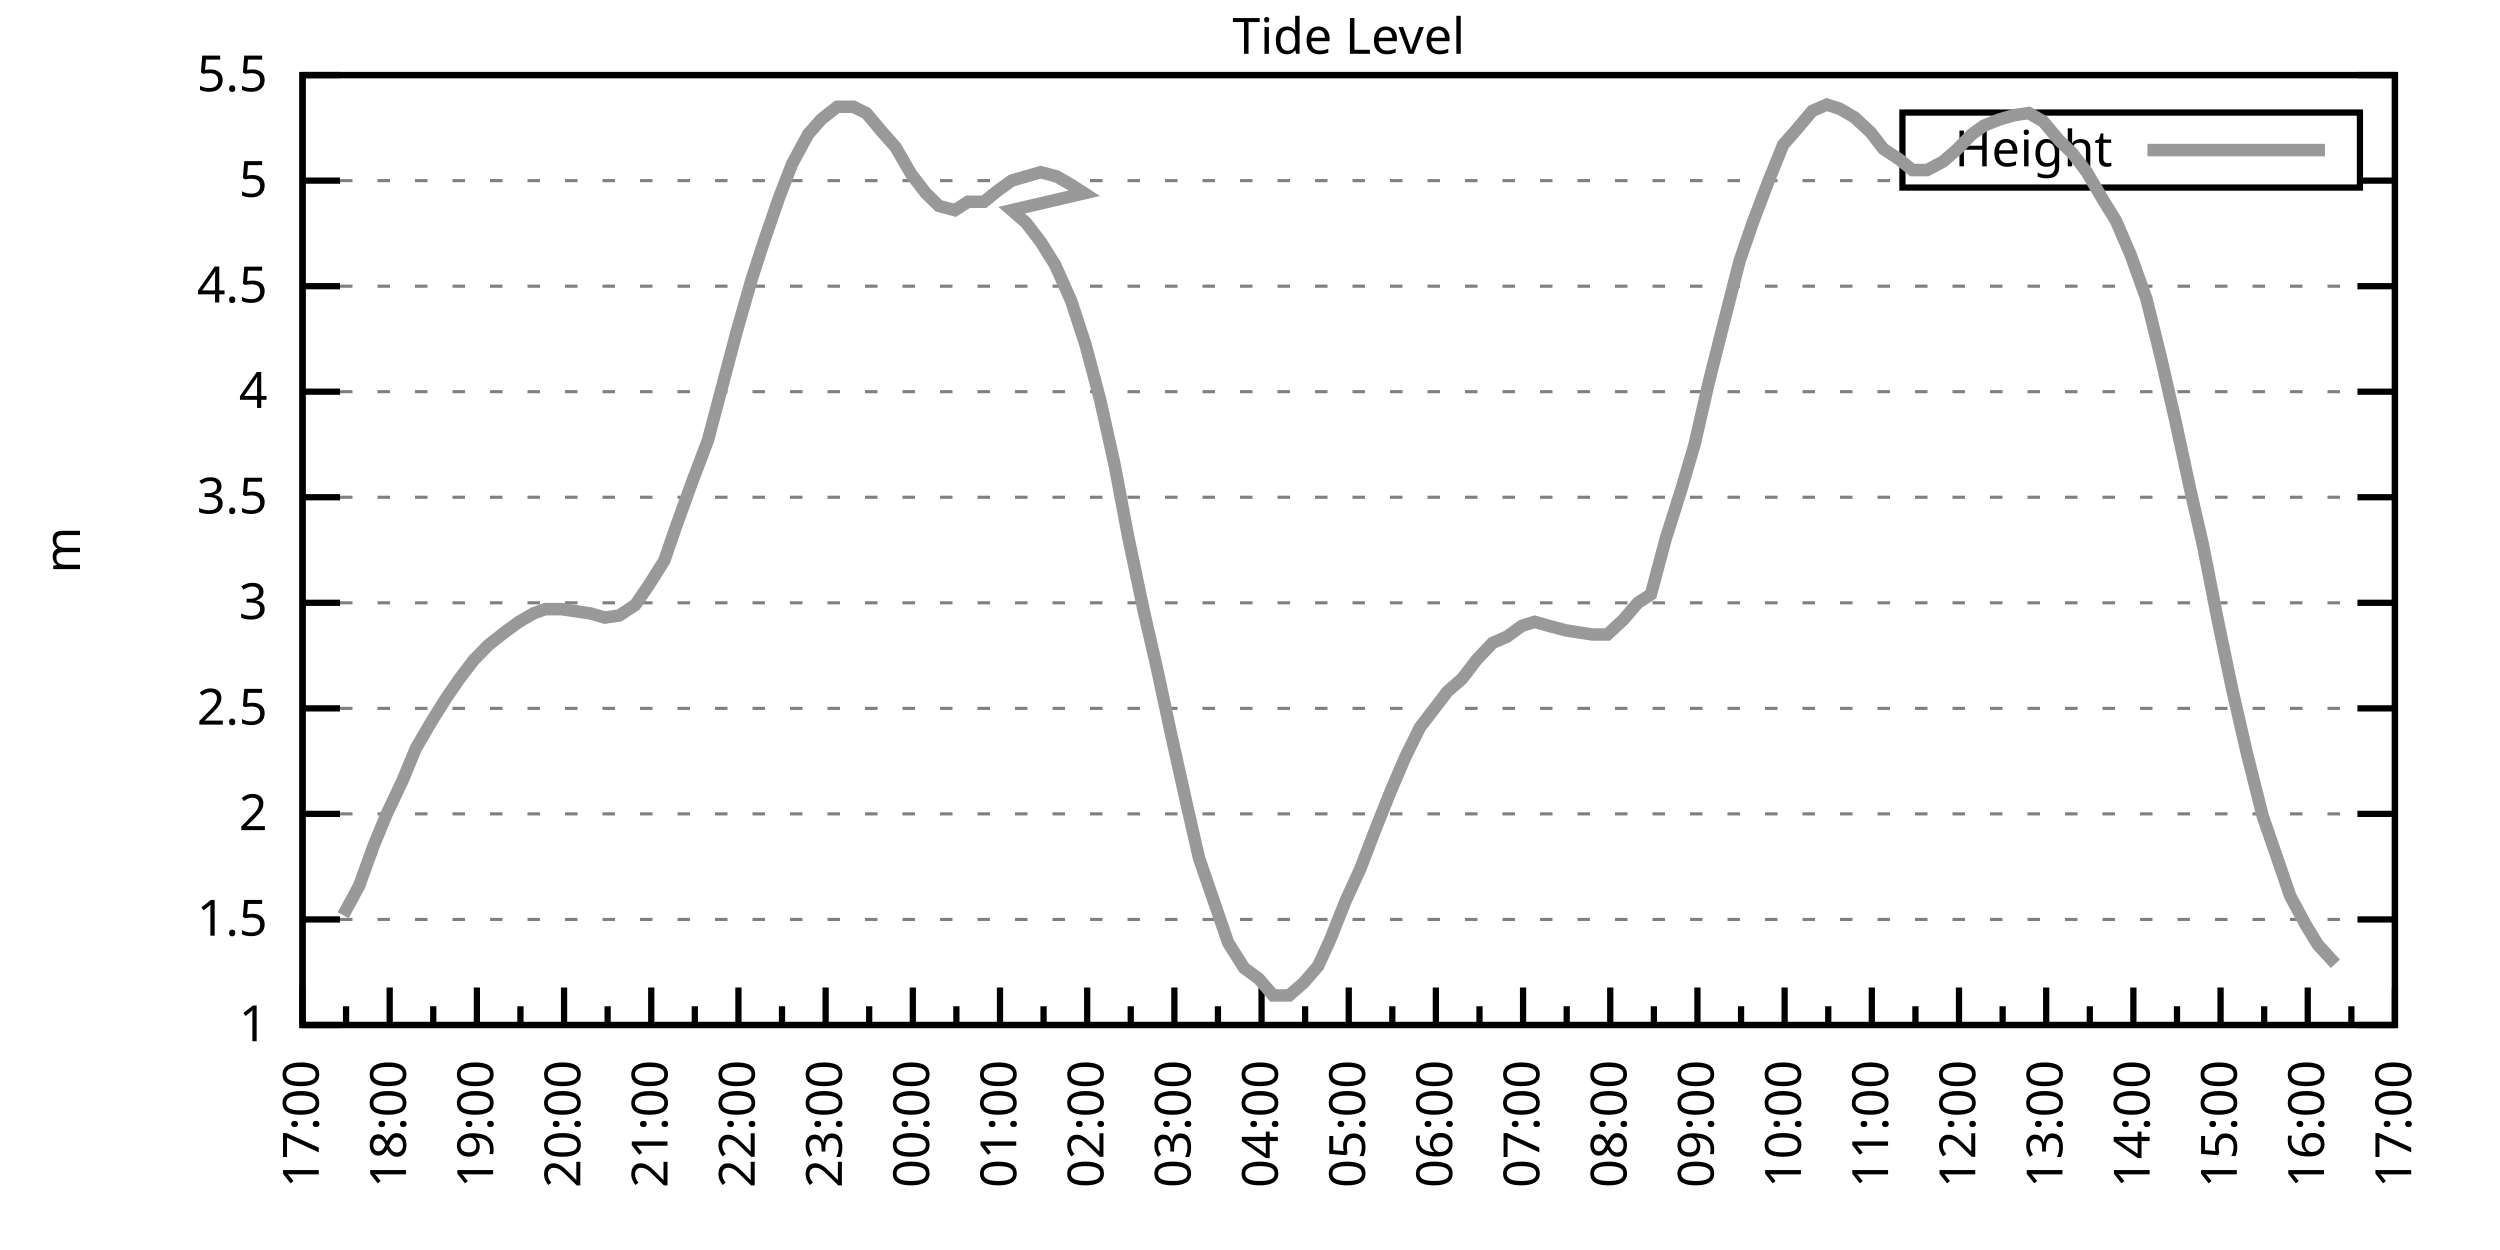
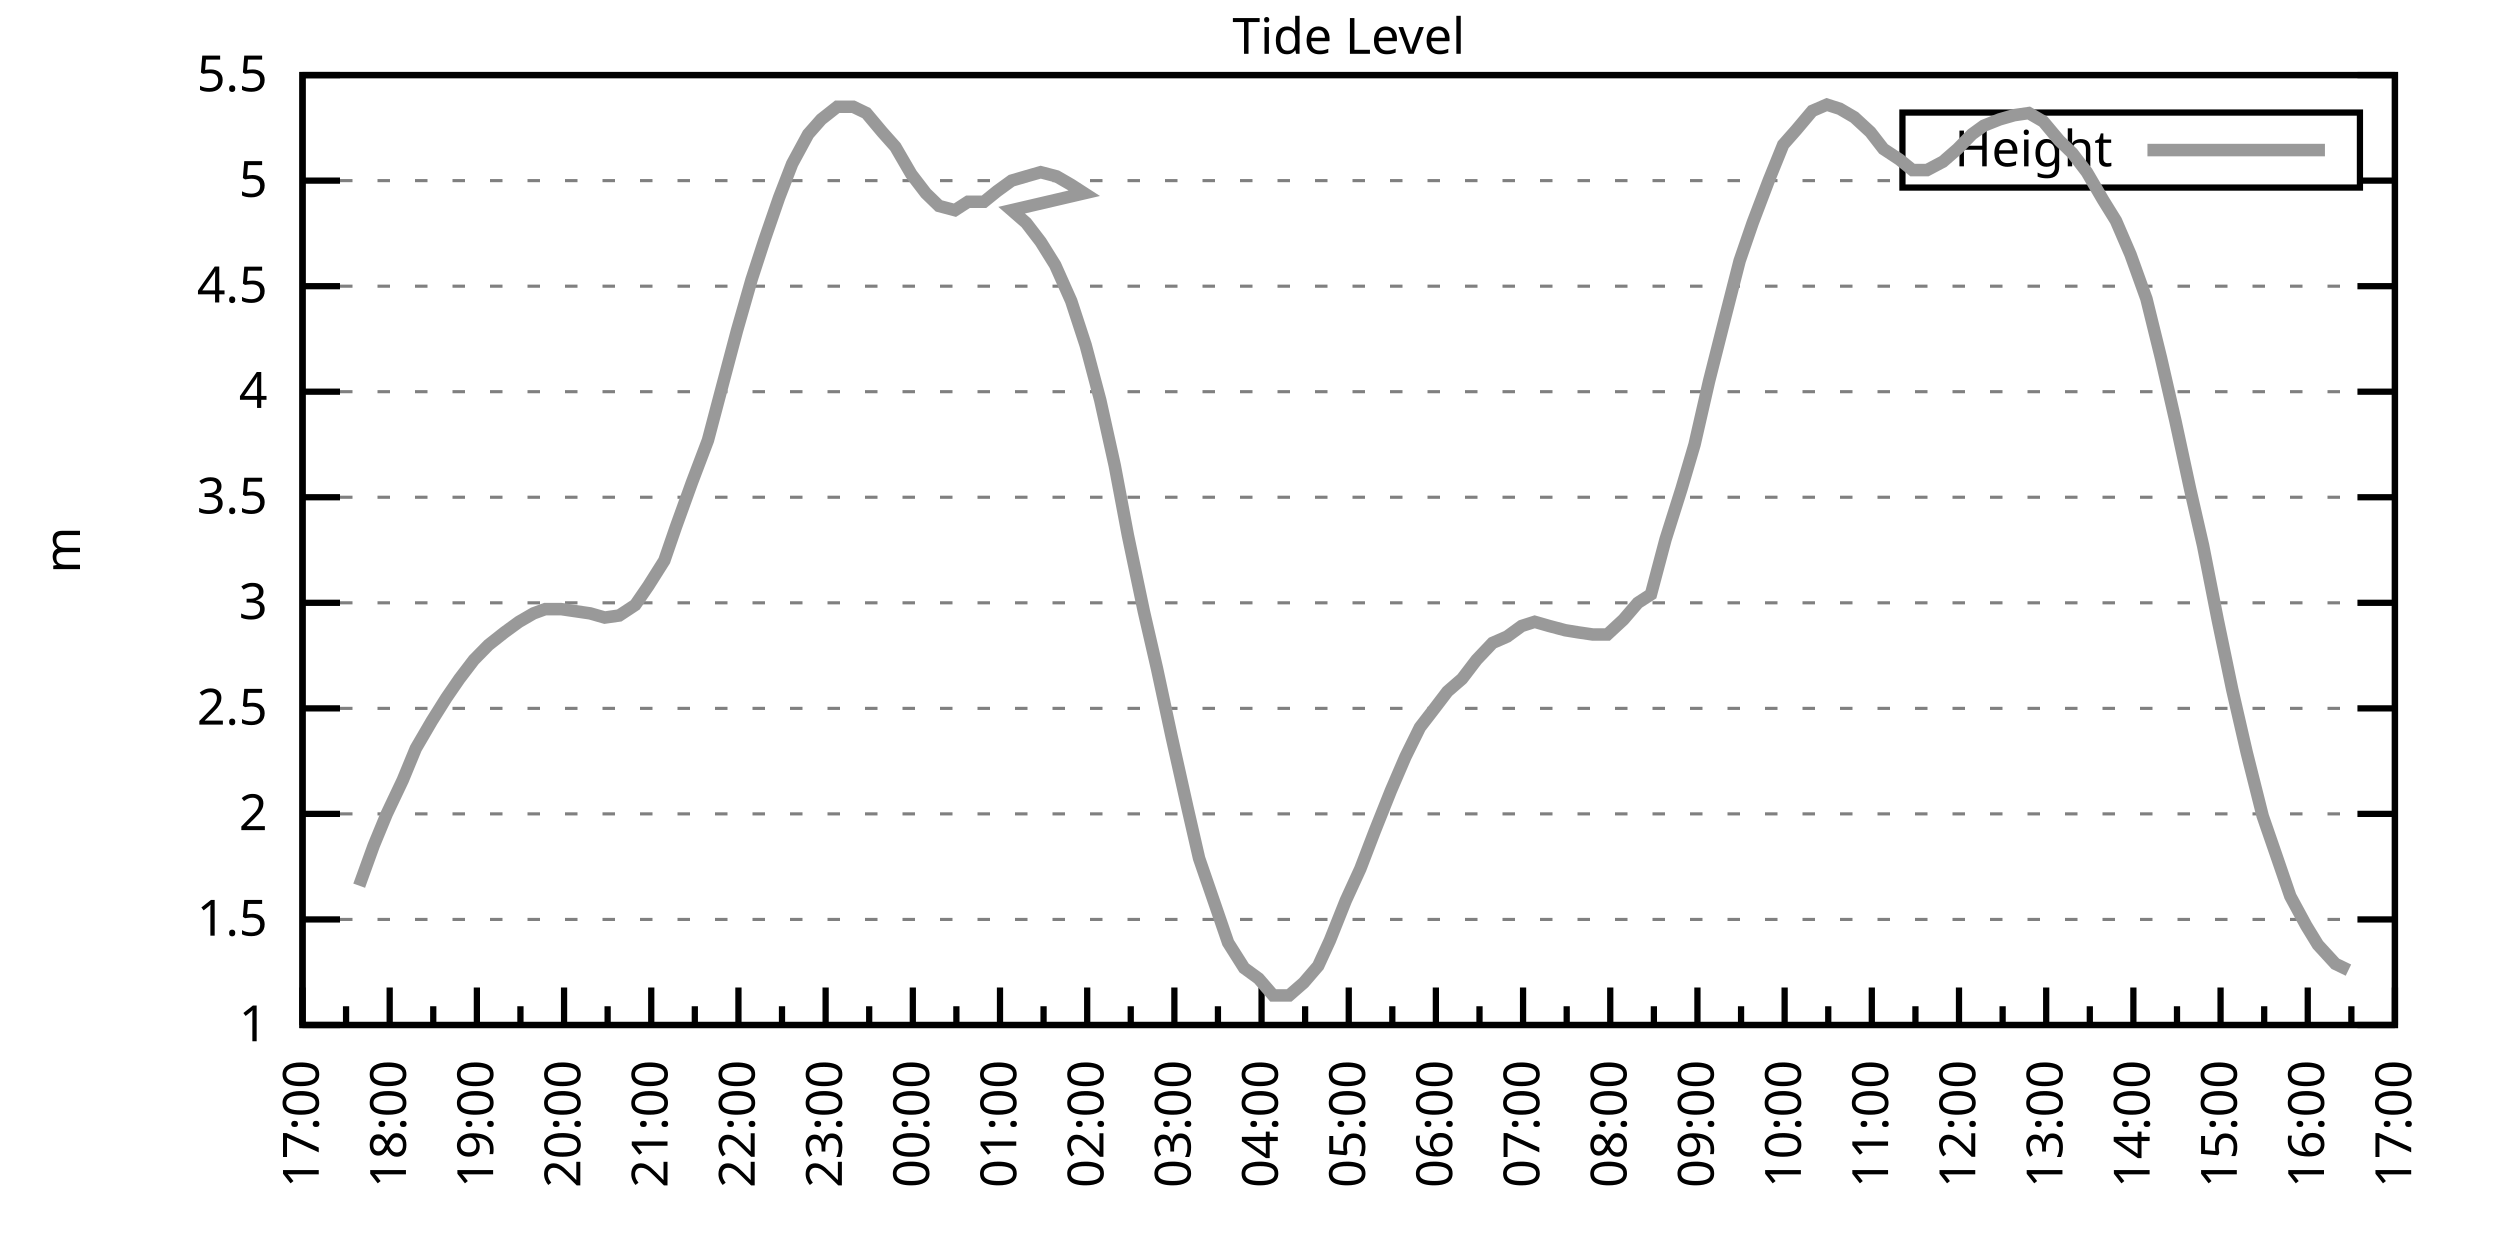
<svg xmlns="http://www.w3.org/2000/svg" xmlns:xlink="http://www.w3.org/1999/xlink" width="400" height="200" viewBox="0 0 400 200">
  <g id="gnuplot_canvas">
    <rect x="0" y="0" width="400" height="200" fill="none" />
    <defs>
      <circle id="gpDot" r="0.5" stroke-width="0.5" stroke="currentColor" />
      <path id="gpPt0" stroke-width="0.333" stroke="currentColor" d="M-1,0 h2 M0,-1 v2" />
      <path id="gpPt1" stroke-width="0.333" stroke="currentColor" d="M-1,-1 L1,1 M1,-1 L-1,1" />
      <path id="gpPt2" stroke-width="0.333" stroke="currentColor" d="M-1,0 L1,0 M0,-1 L0,1 M-1,-1 L1,1 M-1,1 L1,-1" />
      <rect id="gpPt3" stroke-width="0.333" stroke="currentColor" x="-1" y="-1" width="2" height="2" />
      <rect id="gpPt4" stroke-width="0.333" stroke="currentColor" fill="currentColor" x="-1" y="-1" width="2" height="2" />
      <circle id="gpPt5" stroke-width="0.333" stroke="currentColor" cx="0" cy="0" r="1" />
      <use xlink:href="#gpPt5" id="gpPt6" fill="currentColor" stroke="none" />
      <path id="gpPt7" stroke-width="0.333" stroke="currentColor" d="M0,-1.33 L-1.33,0.67 L1.33,0.67 z" />
      <use xlink:href="#gpPt7" id="gpPt8" fill="currentColor" stroke="none" />
      <use xlink:href="#gpPt7" id="gpPt9" stroke="currentColor" transform="rotate(180)" />
      <use xlink:href="#gpPt9" id="gpPt10" fill="currentColor" stroke="none" />
      <use xlink:href="#gpPt3" id="gpPt11" stroke="currentColor" transform="rotate(45)" />
      <use xlink:href="#gpPt11" id="gpPt12" fill="currentColor" stroke="none" />
      <path id="gpPt13" stroke-width="0.333" stroke="currentColor" d="M0,1.330 L1.265,0.411 L0.782,-1.067 L-0.782,-1.076 L-1.265,0.411 z" />
      <use xlink:href="#gpPt13" id="gpPt14" fill="currentColor" stroke="none" />
      <filter id="textbox" filterUnits="objectBoundingBox" x="0" y="0" height="1" width="1">
        <feFlood flood-color="white" flood-opacity="1" result="bgnd" />
        <feComposite in="SourceGraphic" in2="bgnd" operator="atop" />
      </filter>
      <filter id="greybox" filterUnits="objectBoundingBox" x="0" y="0" height="1" width="1">
        <feFlood flood-color="lightgrey" flood-opacity="1" result="grey" />
        <feComposite in="SourceGraphic" in2="grey" operator="atop" />
      </filter>
    </defs>
    <g fill="none" color="white" stroke="currentColor" stroke-width="1.00" stroke-linecap="butt" stroke-linejoin="miter">
</g>
    <g fill="none" color="black" stroke="currentColor" stroke-width="1.00" stroke-linecap="butt" stroke-linejoin="miter">
      <g stroke="none" shape-rendering="crispEdges">
        <polygon fill="rgb(255, 255, 255)" points="48.40,164.00 383.18,164.00 383.18,12.02 48.40,12.02 " />
      </g>
    </g>
    <g fill="none" color="black" stroke="currentColor" stroke-width="1.00" stroke-linecap="butt" stroke-linejoin="miter">
</g>
    <g fill="none" color="black" stroke="black" stroke-width="0.50" stroke-linecap="butt" stroke-linejoin="miter">
</g>
    <g fill="none" color="gray" stroke="currentColor" stroke-width="0.50" stroke-linecap="butt" stroke-linejoin="miter">
      <path stroke="gray" stroke-dasharray="2,4" class="gridline" d="M48.40,164.00 L383.19,164.00  " />
    </g>
    <g fill="none" color="gray" stroke="gray" stroke-width="1.00" stroke-linecap="butt" stroke-linejoin="miter">
</g>
    <g fill="none" color="black" stroke="currentColor" stroke-width="1.00" stroke-linecap="butt" stroke-linejoin="miter">
      <path stroke="black" d="M48.40,164.00 L54.40,164.00 M383.19,164.00 L377.19,164.00  " />
      <g transform="translate(42.80,166.60)" stroke="none" fill="black" font-family="Sans" font-size="8.00" text-anchor="end">
        <text>
          <tspan font-family="Sans"> 1</tspan>
        </text>
      </g>
    </g>
    <g fill="none" color="black" stroke="currentColor" stroke-width="1.00" stroke-linecap="butt" stroke-linejoin="miter">
</g>
    <g fill="none" color="black" stroke="black" stroke-width="0.50" stroke-linecap="butt" stroke-linejoin="miter">
</g>
    <g fill="none" color="gray" stroke="currentColor" stroke-width="0.50" stroke-linecap="butt" stroke-linejoin="miter">
      <path stroke="gray" stroke-dasharray="2,4" class="gridline" d="M48.40,147.11 L383.19,147.11  " />
    </g>
    <g fill="none" color="gray" stroke="gray" stroke-width="1.00" stroke-linecap="butt" stroke-linejoin="miter">
</g>
    <g fill="none" color="black" stroke="currentColor" stroke-width="1.00" stroke-linecap="butt" stroke-linejoin="miter">
      <path stroke="black" d="M48.40,147.11 L54.40,147.11 M383.19,147.11 L377.19,147.11  " />
      <g transform="translate(42.80,149.71)" stroke="none" fill="black" font-family="Sans" font-size="8.00" text-anchor="end">
        <text>
          <tspan font-family="Sans"> 1.5</tspan>
        </text>
      </g>
    </g>
    <g fill="none" color="black" stroke="currentColor" stroke-width="1.00" stroke-linecap="butt" stroke-linejoin="miter">
</g>
    <g fill="none" color="black" stroke="black" stroke-width="0.50" stroke-linecap="butt" stroke-linejoin="miter">
</g>
    <g fill="none" color="gray" stroke="currentColor" stroke-width="0.50" stroke-linecap="butt" stroke-linejoin="miter">
      <path stroke="gray" stroke-dasharray="2,4" class="gridline" d="M48.40,130.22 L383.19,130.22  " />
    </g>
    <g fill="none" color="gray" stroke="gray" stroke-width="1.00" stroke-linecap="butt" stroke-linejoin="miter">
</g>
    <g fill="none" color="black" stroke="currentColor" stroke-width="1.00" stroke-linecap="butt" stroke-linejoin="miter">
      <path stroke="black" d="M48.40,130.22 L54.40,130.22 M383.19,130.22 L377.19,130.22  " />
      <g transform="translate(42.80,132.82)" stroke="none" fill="black" font-family="Sans" font-size="8.00" text-anchor="end">
        <text>
          <tspan font-family="Sans"> 2</tspan>
        </text>
      </g>
    </g>
    <g fill="none" color="black" stroke="currentColor" stroke-width="1.00" stroke-linecap="butt" stroke-linejoin="miter">
</g>
    <g fill="none" color="black" stroke="black" stroke-width="0.50" stroke-linecap="butt" stroke-linejoin="miter">
</g>
    <g fill="none" color="gray" stroke="currentColor" stroke-width="0.50" stroke-linecap="butt" stroke-linejoin="miter">
      <path stroke="gray" stroke-dasharray="2,4" class="gridline" d="M48.40,113.34 L383.19,113.34  " />
    </g>
    <g fill="none" color="gray" stroke="gray" stroke-width="1.00" stroke-linecap="butt" stroke-linejoin="miter">
</g>
    <g fill="none" color="black" stroke="currentColor" stroke-width="1.00" stroke-linecap="butt" stroke-linejoin="miter">
      <path stroke="black" d="M48.40,113.34 L54.40,113.34 M383.19,113.34 L377.19,113.34  " />
      <g transform="translate(42.80,115.94)" stroke="none" fill="black" font-family="Sans" font-size="8.00" text-anchor="end">
        <text>
          <tspan font-family="Sans"> 2.5</tspan>
        </text>
      </g>
    </g>
    <g fill="none" color="black" stroke="currentColor" stroke-width="1.00" stroke-linecap="butt" stroke-linejoin="miter">
</g>
    <g fill="none" color="black" stroke="black" stroke-width="0.50" stroke-linecap="butt" stroke-linejoin="miter">
</g>
    <g fill="none" color="gray" stroke="currentColor" stroke-width="0.50" stroke-linecap="butt" stroke-linejoin="miter">
      <path stroke="gray" stroke-dasharray="2,4" class="gridline" d="M48.40,96.45 L383.19,96.45  " />
    </g>
    <g fill="none" color="gray" stroke="gray" stroke-width="1.00" stroke-linecap="butt" stroke-linejoin="miter">
</g>
    <g fill="none" color="black" stroke="currentColor" stroke-width="1.00" stroke-linecap="butt" stroke-linejoin="miter">
      <path stroke="black" d="M48.40,96.45 L54.40,96.45 M383.19,96.45 L377.19,96.45  " />
      <g transform="translate(42.80,99.05)" stroke="none" fill="black" font-family="Sans" font-size="8.00" text-anchor="end">
        <text>
          <tspan font-family="Sans"> 3</tspan>
        </text>
      </g>
    </g>
    <g fill="none" color="black" stroke="currentColor" stroke-width="1.00" stroke-linecap="butt" stroke-linejoin="miter">
</g>
    <g fill="none" color="black" stroke="black" stroke-width="0.50" stroke-linecap="butt" stroke-linejoin="miter">
</g>
    <g fill="none" color="gray" stroke="currentColor" stroke-width="0.50" stroke-linecap="butt" stroke-linejoin="miter">
      <path stroke="gray" stroke-dasharray="2,4" class="gridline" d="M48.40,79.56 L383.19,79.56  " />
    </g>
    <g fill="none" color="gray" stroke="gray" stroke-width="1.00" stroke-linecap="butt" stroke-linejoin="miter">
</g>
    <g fill="none" color="black" stroke="currentColor" stroke-width="1.00" stroke-linecap="butt" stroke-linejoin="miter">
      <path stroke="black" d="M48.40,79.56 L54.40,79.56 M383.19,79.56 L377.19,79.56  " />
      <g transform="translate(42.80,82.16)" stroke="none" fill="black" font-family="Sans" font-size="8.00" text-anchor="end">
        <text>
          <tspan font-family="Sans"> 3.5</tspan>
        </text>
      </g>
    </g>
    <g fill="none" color="black" stroke="currentColor" stroke-width="1.00" stroke-linecap="butt" stroke-linejoin="miter">
</g>
    <g fill="none" color="black" stroke="black" stroke-width="0.50" stroke-linecap="butt" stroke-linejoin="miter">
</g>
    <g fill="none" color="gray" stroke="currentColor" stroke-width="0.50" stroke-linecap="butt" stroke-linejoin="miter">
      <path stroke="gray" stroke-dasharray="2,4" class="gridline" d="M48.40,62.67 L383.19,62.67  " />
    </g>
    <g fill="none" color="gray" stroke="gray" stroke-width="1.00" stroke-linecap="butt" stroke-linejoin="miter">
</g>
    <g fill="none" color="black" stroke="currentColor" stroke-width="1.00" stroke-linecap="butt" stroke-linejoin="miter">
      <path stroke="black" d="M48.40,62.67 L54.40,62.67 M383.19,62.67 L377.19,62.67  " />
      <g transform="translate(42.80,65.27)" stroke="none" fill="black" font-family="Sans" font-size="8.00" text-anchor="end">
        <text>
          <tspan font-family="Sans"> 4</tspan>
        </text>
      </g>
    </g>
    <g fill="none" color="black" stroke="currentColor" stroke-width="1.00" stroke-linecap="butt" stroke-linejoin="miter">
</g>
    <g fill="none" color="black" stroke="black" stroke-width="0.50" stroke-linecap="butt" stroke-linejoin="miter">
</g>
    <g fill="none" color="gray" stroke="currentColor" stroke-width="0.50" stroke-linecap="butt" stroke-linejoin="miter">
      <path stroke="gray" stroke-dasharray="2,4" class="gridline" d="M48.40,45.79 L383.19,45.79  " />
    </g>
    <g fill="none" color="gray" stroke="gray" stroke-width="1.00" stroke-linecap="butt" stroke-linejoin="miter">
</g>
    <g fill="none" color="black" stroke="currentColor" stroke-width="1.00" stroke-linecap="butt" stroke-linejoin="miter">
      <path stroke="black" d="M48.40,45.79 L54.40,45.79 M383.19,45.79 L377.19,45.79  " />
      <g transform="translate(42.80,48.39)" stroke="none" fill="black" font-family="Sans" font-size="8.00" text-anchor="end">
        <text>
          <tspan font-family="Sans"> 4.5</tspan>
        </text>
      </g>
    </g>
    <g fill="none" color="black" stroke="currentColor" stroke-width="1.00" stroke-linecap="butt" stroke-linejoin="miter">
</g>
    <g fill="none" color="black" stroke="black" stroke-width="0.50" stroke-linecap="butt" stroke-linejoin="miter">
</g>
    <g fill="none" color="gray" stroke="currentColor" stroke-width="0.50" stroke-linecap="butt" stroke-linejoin="miter">
      <path stroke="gray" stroke-dasharray="2,4" class="gridline" d="M48.40,28.90 L304.39,28.90 M377.59,28.90 L383.19,28.90  " />
    </g>
    <g fill="none" color="gray" stroke="gray" stroke-width="1.00" stroke-linecap="butt" stroke-linejoin="miter">
</g>
    <g fill="none" color="black" stroke="currentColor" stroke-width="1.00" stroke-linecap="butt" stroke-linejoin="miter">
      <path stroke="black" d="M48.40,28.90 L54.40,28.90 M383.19,28.90 L377.19,28.90  " />
      <g transform="translate(42.80,31.50)" stroke="none" fill="black" font-family="Sans" font-size="8.00" text-anchor="end">
        <text>
          <tspan font-family="Sans"> 5</tspan>
        </text>
      </g>
    </g>
    <g fill="none" color="black" stroke="currentColor" stroke-width="1.00" stroke-linecap="butt" stroke-linejoin="miter">
</g>
    <g fill="none" color="black" stroke="black" stroke-width="0.50" stroke-linecap="butt" stroke-linejoin="miter">
</g>
    <g fill="none" color="gray" stroke="currentColor" stroke-width="0.50" stroke-linecap="butt" stroke-linejoin="miter">
      <path stroke="gray" stroke-dasharray="2,4" class="gridline" d="M48.40,12.01 L383.19,12.01  " />
    </g>
    <g fill="none" color="gray" stroke="gray" stroke-width="1.00" stroke-linecap="butt" stroke-linejoin="miter">
</g>
    <g fill="none" color="black" stroke="currentColor" stroke-width="1.00" stroke-linecap="butt" stroke-linejoin="miter">
      <path stroke="black" d="M48.40,12.01 L54.40,12.01 M383.19,12.01 L377.19,12.01  " />
      <g transform="translate(42.80,14.61)" stroke="none" fill="black" font-family="Sans" font-size="8.00" text-anchor="end">
        <text>
          <tspan font-family="Sans"> 5.5</tspan>
        </text>
      </g>
    </g>
    <g fill="none" color="black" stroke="currentColor" stroke-width="1.00" stroke-linecap="butt" stroke-linejoin="miter">
      <path stroke="black" d="M48.40,164.00 L48.40,158.00  " />
      <g transform="translate(51.00,169.60) rotate(270)" stroke="none" fill="black" font-family="Sans" font-size="8.00" text-anchor="end">
        <text>
          <tspan font-family="Sans">17:00</tspan>
        </text>
      </g>
    </g>
    <g fill="none" color="black" stroke="currentColor" stroke-width="1.00" stroke-linecap="butt" stroke-linejoin="miter">
      <path stroke="black" d="M55.37,164.00 L55.37,161.00 M62.35,164.00 L62.35,158.00  " />
      <g transform="translate(64.95,169.60) rotate(270)" stroke="none" fill="black" font-family="Sans" font-size="8.00" text-anchor="end">
        <text>
          <tspan font-family="Sans">18:00</tspan>
        </text>
      </g>
    </g>
    <g fill="none" color="black" stroke="currentColor" stroke-width="1.00" stroke-linecap="butt" stroke-linejoin="miter">
      <path stroke="black" d="M69.32,164.00 L69.32,161.00 M76.30,164.00 L76.30,158.00  " />
      <g transform="translate(78.90,169.60) rotate(270)" stroke="none" fill="black" font-family="Sans" font-size="8.00" text-anchor="end">
        <text>
          <tspan font-family="Sans">19:00</tspan>
        </text>
      </g>
    </g>
    <g fill="none" color="black" stroke="currentColor" stroke-width="1.00" stroke-linecap="butt" stroke-linejoin="miter">
      <path stroke="black" d="M83.27,164.00 L83.27,161.00 M90.25,164.00 L90.25,158.00  " />
      <g transform="translate(92.85,169.60) rotate(270)" stroke="none" fill="black" font-family="Sans" font-size="8.00" text-anchor="end">
        <text>
          <tspan font-family="Sans">20:00</tspan>
        </text>
      </g>
    </g>
    <g fill="none" color="black" stroke="currentColor" stroke-width="1.00" stroke-linecap="butt" stroke-linejoin="miter">
      <path stroke="black" d="M97.22,164.00 L97.22,161.00 M104.20,164.00 L104.20,158.00  " />
      <g transform="translate(106.80,169.60) rotate(270)" stroke="none" fill="black" font-family="Sans" font-size="8.00" text-anchor="end">
        <text>
          <tspan font-family="Sans">21:00</tspan>
        </text>
      </g>
    </g>
    <g fill="none" color="black" stroke="currentColor" stroke-width="1.00" stroke-linecap="butt" stroke-linejoin="miter">
      <path stroke="black" d="M111.17,164.00 L111.17,161.00 M118.15,164.00 L118.15,158.00  " />
      <g transform="translate(120.75,169.60) rotate(270)" stroke="none" fill="black" font-family="Sans" font-size="8.00" text-anchor="end">
        <text>
          <tspan font-family="Sans">22:00</tspan>
        </text>
      </g>
    </g>
    <g fill="none" color="black" stroke="currentColor" stroke-width="1.00" stroke-linecap="butt" stroke-linejoin="miter">
      <path stroke="black" d="M125.12,164.00 L125.12,161.00 M132.10,164.00 L132.10,158.00  " />
      <g transform="translate(134.70,169.60) rotate(270)" stroke="none" fill="black" font-family="Sans" font-size="8.00" text-anchor="end">
        <text>
          <tspan font-family="Sans">23:00</tspan>
        </text>
      </g>
    </g>
    <g fill="none" color="black" stroke="currentColor" stroke-width="1.00" stroke-linecap="butt" stroke-linejoin="miter">
      <path stroke="black" d="M139.07,164.00 L139.07,161.00 M146.05,164.00 L146.05,158.00  " />
      <g transform="translate(148.65,169.60) rotate(270)" stroke="none" fill="black" font-family="Sans" font-size="8.00" text-anchor="end">
        <text>
          <tspan font-family="Sans">00:00</tspan>
        </text>
      </g>
    </g>
    <g fill="none" color="black" stroke="currentColor" stroke-width="1.00" stroke-linecap="butt" stroke-linejoin="miter">
      <path stroke="black" d="M153.02,164.00 L153.02,161.00 M160.00,164.00 L160.00,158.00  " />
      <g transform="translate(162.60,169.60) rotate(270)" stroke="none" fill="black" font-family="Sans" font-size="8.00" text-anchor="end">
        <text>
          <tspan font-family="Sans">01:00</tspan>
        </text>
      </g>
    </g>
    <g fill="none" color="black" stroke="currentColor" stroke-width="1.00" stroke-linecap="butt" stroke-linejoin="miter">
      <path stroke="black" d="M166.97,164.00 L166.97,161.00 M173.95,164.00 L173.95,158.00  " />
      <g transform="translate(176.55,169.60) rotate(270)" stroke="none" fill="black" font-family="Sans" font-size="8.00" text-anchor="end">
        <text>
          <tspan font-family="Sans">02:00</tspan>
        </text>
      </g>
    </g>
    <g fill="none" color="black" stroke="currentColor" stroke-width="1.00" stroke-linecap="butt" stroke-linejoin="miter">
      <path stroke="black" d="M180.92,164.00 L180.92,161.00 M187.90,164.00 L187.90,158.00  " />
      <g transform="translate(190.50,169.60) rotate(270)" stroke="none" fill="black" font-family="Sans" font-size="8.00" text-anchor="end">
        <text>
          <tspan font-family="Sans">03:00</tspan>
        </text>
      </g>
    </g>
    <g fill="none" color="black" stroke="currentColor" stroke-width="1.00" stroke-linecap="butt" stroke-linejoin="miter">
      <path stroke="black" d="M194.87,164.00 L194.87,161.00 M201.85,164.00 L201.85,158.00  " />
      <g transform="translate(204.45,169.60) rotate(270)" stroke="none" fill="black" font-family="Sans" font-size="8.00" text-anchor="end">
        <text>
          <tspan font-family="Sans">04:00</tspan>
        </text>
      </g>
    </g>
    <g fill="none" color="black" stroke="currentColor" stroke-width="1.00" stroke-linecap="butt" stroke-linejoin="miter">
      <path stroke="black" d="M208.82,164.00 L208.82,161.00 M215.80,164.00 L215.80,158.00  " />
      <g transform="translate(218.40,169.60) rotate(270)" stroke="none" fill="black" font-family="Sans" font-size="8.00" text-anchor="end">
        <text>
          <tspan font-family="Sans">05:00</tspan>
        </text>
      </g>
    </g>
    <g fill="none" color="black" stroke="currentColor" stroke-width="1.00" stroke-linecap="butt" stroke-linejoin="miter">
      <path stroke="black" d="M222.77,164.00 L222.77,161.00 M229.74,164.00 L229.74,158.00  " />
      <g transform="translate(232.34,169.60) rotate(270)" stroke="none" fill="black" font-family="Sans" font-size="8.00" text-anchor="end">
        <text>
          <tspan font-family="Sans">06:00</tspan>
        </text>
      </g>
    </g>
    <g fill="none" color="black" stroke="currentColor" stroke-width="1.00" stroke-linecap="butt" stroke-linejoin="miter">
      <path stroke="black" d="M236.72,164.00 L236.72,161.00 M243.69,164.00 L243.69,158.00  " />
      <g transform="translate(246.29,169.60) rotate(270)" stroke="none" fill="black" font-family="Sans" font-size="8.00" text-anchor="end">
        <text>
          <tspan font-family="Sans">07:00</tspan>
        </text>
      </g>
    </g>
    <g fill="none" color="black" stroke="currentColor" stroke-width="1.00" stroke-linecap="butt" stroke-linejoin="miter">
      <path stroke="black" d="M250.67,164.00 L250.67,161.00 M257.64,164.00 L257.64,158.00  " />
      <g transform="translate(260.24,169.60) rotate(270)" stroke="none" fill="black" font-family="Sans" font-size="8.00" text-anchor="end">
        <text>
          <tspan font-family="Sans">08:00</tspan>
        </text>
      </g>
    </g>
    <g fill="none" color="black" stroke="currentColor" stroke-width="1.00" stroke-linecap="butt" stroke-linejoin="miter">
      <path stroke="black" d="M264.62,164.00 L264.62,161.00 M271.59,164.00 L271.59,158.00  " />
      <g transform="translate(274.19,169.60) rotate(270)" stroke="none" fill="black" font-family="Sans" font-size="8.00" text-anchor="end">
        <text>
          <tspan font-family="Sans">09:00</tspan>
        </text>
      </g>
    </g>
    <g fill="none" color="black" stroke="currentColor" stroke-width="1.00" stroke-linecap="butt" stroke-linejoin="miter">
      <path stroke="black" d="M278.57,164.00 L278.57,161.00 M285.54,164.00 L285.54,158.00  " />
      <g transform="translate(288.14,169.60) rotate(270)" stroke="none" fill="black" font-family="Sans" font-size="8.00" text-anchor="end">
        <text>
          <tspan font-family="Sans">10:00</tspan>
        </text>
      </g>
    </g>
    <g fill="none" color="black" stroke="currentColor" stroke-width="1.00" stroke-linecap="butt" stroke-linejoin="miter">
      <path stroke="black" d="M292.52,164.00 L292.52,161.00 M299.49,164.00 L299.49,158.00  " />
      <g transform="translate(302.09,169.60) rotate(270)" stroke="none" fill="black" font-family="Sans" font-size="8.00" text-anchor="end">
        <text>
          <tspan font-family="Sans">11:00</tspan>
        </text>
      </g>
    </g>
    <g fill="none" color="black" stroke="currentColor" stroke-width="1.00" stroke-linecap="butt" stroke-linejoin="miter">
      <path stroke="black" d="M306.47,164.00 L306.47,161.00 M313.44,164.00 L313.44,158.00  " />
      <g transform="translate(316.04,169.60) rotate(270)" stroke="none" fill="black" font-family="Sans" font-size="8.00" text-anchor="end">
        <text>
          <tspan font-family="Sans">12:00</tspan>
        </text>
      </g>
    </g>
    <g fill="none" color="black" stroke="currentColor" stroke-width="1.00" stroke-linecap="butt" stroke-linejoin="miter">
      <path stroke="black" d="M320.42,164.00 L320.42,161.00 M327.39,164.00 L327.39,158.00  " />
      <g transform="translate(329.99,169.60) rotate(270)" stroke="none" fill="black" font-family="Sans" font-size="8.00" text-anchor="end">
        <text>
          <tspan font-family="Sans">13:00</tspan>
        </text>
      </g>
    </g>
    <g fill="none" color="black" stroke="currentColor" stroke-width="1.00" stroke-linecap="butt" stroke-linejoin="miter">
      <path stroke="black" d="M334.37,164.00 L334.37,161.00 M341.34,164.00 L341.34,158.00  " />
      <g transform="translate(343.94,169.60) rotate(270)" stroke="none" fill="black" font-family="Sans" font-size="8.00" text-anchor="end">
        <text>
          <tspan font-family="Sans">14:00</tspan>
        </text>
      </g>
    </g>
    <g fill="none" color="black" stroke="currentColor" stroke-width="1.00" stroke-linecap="butt" stroke-linejoin="miter">
      <path stroke="black" d="M348.32,164.00 L348.32,161.00 M355.29,164.00 L355.29,158.00  " />
      <g transform="translate(357.89,169.60) rotate(270)" stroke="none" fill="black" font-family="Sans" font-size="8.00" text-anchor="end">
        <text>
          <tspan font-family="Sans">15:00</tspan>
        </text>
      </g>
    </g>
    <g fill="none" color="black" stroke="currentColor" stroke-width="1.00" stroke-linecap="butt" stroke-linejoin="miter">
      <path stroke="black" d="M362.27,164.00 L362.27,161.00 M369.24,164.00 L369.24,158.00  " />
      <g transform="translate(371.84,169.60) rotate(270)" stroke="none" fill="black" font-family="Sans" font-size="8.00" text-anchor="end">
        <text>
          <tspan font-family="Sans">16:00</tspan>
        </text>
      </g>
    </g>
    <g fill="none" color="black" stroke="currentColor" stroke-width="1.00" stroke-linecap="butt" stroke-linejoin="miter">
      <path stroke="black" d="M376.22,164.00 L376.22,161.00 M383.19,164.00 L383.19,158.00  " />
      <g transform="translate(385.79,169.60) rotate(270)" stroke="none" fill="black" font-family="Sans" font-size="8.00" text-anchor="end">
        <text>
          <tspan font-family="Sans">17:00</tspan>
        </text>
      </g>
    </g>
    <g fill="none" color="black" stroke="currentColor" stroke-width="1.00" stroke-linecap="butt" stroke-linejoin="miter">
</g>
    <g fill="none" color="black" stroke="currentColor" stroke-width="1.00" stroke-linecap="butt" stroke-linejoin="miter">
      <path stroke="black" d="M48.40,12.01 L48.40,164.00 L383.19,164.00 L383.19,12.01 L48.40,12.01 Z  " />
    </g>
    <g fill="none" color="black" stroke="currentColor" stroke-width="1.00" stroke-linecap="butt" stroke-linejoin="miter">
      <g transform="translate(12.80,88.01) rotate(270)" stroke="none" fill="black" font-family="Sans" font-size="8.00" text-anchor="middle">
        <text>
          <tspan font-family="Sans">m</tspan>
        </text>
      </g>
    </g>
    <g fill="none" color="black" stroke="currentColor" stroke-width="1.00" stroke-linecap="butt" stroke-linejoin="miter">
</g>
    <g fill="none" color="black" stroke="currentColor" stroke-width="1.00" stroke-linecap="butt" stroke-linejoin="miter">
      <path stroke="black" d="M304.39,30.01 L304.39,18.01 L377.59,18.01 L377.59,30.01 L304.39,30.01 Z  " />
    </g>
    <g id="Tide_level_plot_1">
      <g fill="none" color="white" stroke="black" stroke-width="2.00" stroke-linecap="butt" stroke-linejoin="miter">
</g>
      <g fill="none" color="black" stroke="currentColor" stroke-width="2.00" stroke-linecap="butt" stroke-linejoin="miter">
        <g transform="translate(337.99,26.61)" stroke="none" fill="black" font-family="Sans" font-size="8.00" text-anchor="end">
          <text>
            <tspan font-family="Sans">Height</tspan>
          </text>
        </g>
      </g>
      <g fill="none" color="black" stroke="currentColor" stroke-width="2.00" stroke-linecap="butt" stroke-linejoin="miter">
-         <path stroke="rgb(153, 153, 153)" d="M343.59,24.01 L371.99,24.01 M54.91,146.44 L57.47,141.71 L59.79,135.29 L61.88,130.22 L64.44,124.82 L66.53,119.75   L69.09,115.36 L71.42,111.65 L73.51,108.61 L75.83,105.57 L78.16,103.20 L80.72,101.18 L83.04,99.49 L85.37,98.14   L87.23,97.46 L89.78,97.46 L94.43,98.14 L96.76,98.81 L99.08,98.48 L101.64,96.79 L103.73,93.75 L106.29,89.69   L108.15,84.29 L110.71,77.20 L113.27,70.44 L115.59,61.66 L117.92,52.88 L120.24,44.77 L122.33,38.35 L124.66,31.60   L126.75,26.20 L129.31,21.47 L131.40,19.10 L133.96,17.08 L136.51,17.08 L138.61,18.09 L141.16,21.13 L143.26,23.49   L145.81,27.88 L148.14,30.92 L150.23,32.95 L152.79,33.63 L154.88,32.28 L157.44,32.28 L159.53,30.59 L161.86,28.90   L164.18,28.22 L166.51,27.55 L169.06,28.22 L171.39,29.57 L173.48,30.92 L161.86,33.63 L164.18,35.65 L166.51,38.69   L168.83,42.41 L171.39,48.15 L173.71,55.24 L176.04,64.02 L178.36,74.49 L180.46,85.64 L183.01,97.80 L185.11,106.92   L187.43,117.73 L189.99,129.21 L191.85,137.32 L194.41,144.75 L196.50,150.83 L199.06,154.88 L201.38,156.57 L203.71,159.27   L206.26,159.27 L208.59,157.24 L210.91,154.54 L212.77,150.49 L215.33,144.07 L217.65,139.01 L219.98,132.93 L222.54,126.51   L224.86,121.11 L227.19,116.38 L229.28,113.67 L231.60,110.63 L233.93,108.61 L236.25,105.57 L238.81,102.87 L241.14,101.85   L243.46,100.16 L245.55,99.49 L247.88,100.16 L250.44,100.84 L252.53,101.18 L254.85,101.52 L257.18,101.52 L259.74,99.15   L262.06,96.45 L264.15,95.10 L266.48,86.32 L269.04,78.21 L271.13,71.12 L273.45,60.98 L276.01,50.85 L278.34,41.73   L280.43,35.65 L282.99,28.90 L285.31,23.16 L287.40,20.79 L289.96,17.75 L292.29,16.74 L294.38,17.41 L296.70,18.77   L299.26,21.13 L301.35,23.83 L303.91,25.52 L306.00,27.21 L308.33,27.21 L310.88,25.86 L313.21,23.83 L315.53,21.47   L317.39,20.12 L319.95,19.10 L322.28,18.43 L324.60,18.09 L326.93,19.44 L329.48,22.48 L331.58,24.51 L333.90,27.55   L336.46,31.94 L338.55,35.32 L340.88,40.72 L343.43,47.81 L345.76,57.27 L348.08,67.40 L350.41,78.21 L352.50,87.33   L354.83,99.15 L357.15,110.30 L359.48,120.43 L362.03,130.56 L364.13,136.64 L366.45,143.40 L369.01,148.13 L370.87,151.17   L373.66,154.21  " />
+         <path stroke="rgb(153, 153, 153)" d="M343.59,24.01 L371.99,24.01 M57.47,141.71 L59.79,135.29 L61.88,130.22 L64.44,124.82 L66.53,119.75 L69.09,115.36   L71.42,111.65 L73.51,108.61 L75.83,105.57 L78.16,103.20 L80.72,101.18 L83.04,99.49 L85.37,98.14 L87.23,97.46   L89.78,97.46 L94.43,98.14 L96.76,98.81 L99.08,98.48 L101.64,96.79 L103.73,93.75 L106.29,89.69 L108.15,84.29   L110.71,77.20 L113.27,70.44 L115.59,61.66 L117.92,52.88 L120.24,44.77 L122.33,38.35 L124.66,31.60 L126.75,26.20   L129.31,21.47 L131.40,19.10 L133.96,17.08 L136.51,17.08 L138.61,18.09 L141.16,21.13 L143.26,23.49 L145.81,27.88   L148.14,30.92 L150.23,32.95 L152.79,33.63 L154.88,32.28 L157.44,32.28 L159.53,30.59 L161.86,28.90 L164.18,28.22   L166.51,27.55 L169.06,28.22 L171.39,29.57 L173.48,30.92 L161.86,33.63 L164.18,35.65 L166.51,38.69 L168.83,42.41   L171.39,48.15 L173.71,55.24 L176.04,64.02 L178.36,74.49 L180.46,85.64 L183.01,97.80 L185.11,106.92 L187.43,117.73   L189.99,129.21 L191.85,137.32 L194.41,144.75 L196.50,150.83 L199.06,154.88 L201.38,156.57 L203.71,159.27 L206.26,159.27   L208.59,157.24 L210.91,154.54 L212.77,150.49 L215.33,144.07 L217.65,139.01 L219.98,132.93 L222.54,126.51 L224.86,121.11   L227.19,116.38 L229.28,113.67 L231.60,110.63 L233.93,108.61 L236.25,105.57 L238.81,102.87 L241.14,101.85 L243.46,100.16   L245.55,99.49 L247.88,100.16 L250.44,100.84 L252.53,101.18 L254.85,101.52 L257.18,101.52 L259.74,99.15 L262.06,96.45   L264.15,95.10 L266.48,86.32 L269.04,78.21 L271.13,71.12 L273.45,60.98 L276.01,50.85 L278.34,41.73 L280.43,35.65   L282.99,28.90 L285.31,23.16 L287.40,20.79 L289.96,17.75 L292.29,16.74 L294.38,17.41 L296.70,18.77 L299.26,21.13   L301.35,23.83 L303.91,25.52 L306.00,27.21 L308.33,27.21 L310.88,25.86 L313.21,23.83 L315.53,21.47 L317.39,20.12   L319.95,19.10 L322.28,18.43 L324.60,18.09 L326.93,19.44 L329.48,22.48 L331.58,24.51 L333.90,27.55 L336.46,31.94   L338.55,35.32 L340.88,40.72 L343.43,47.81 L345.76,57.27 L348.08,67.40 L350.41,78.21 L352.50,87.33 L354.83,99.15   L357.15,110.30 L359.48,120.43 L362.03,130.56 L364.13,136.64 L366.45,143.40 L369.01,148.13 L370.87,151.17 L373.66,154.21   L375.75,155.22  " />
      </g>
    </g>
    <g fill="none" color="black" stroke="currentColor" stroke-width="2.00" stroke-linecap="butt" stroke-linejoin="miter">
</g>
    <g fill="none" color="black" stroke="black" stroke-width="1.00" stroke-linecap="butt" stroke-linejoin="miter">
</g>
    <g fill="none" color="black" stroke="currentColor" stroke-width="1.00" stroke-linecap="butt" stroke-linejoin="miter">
      <path stroke="black" d="M48.40,12.01 L48.40,164.00 L383.19,164.00 L383.19,12.01 L48.40,12.01 Z  " />
    </g>
    <g fill="none" color="black" stroke="currentColor" stroke-width="1.00" stroke-linecap="butt" stroke-linejoin="miter">
      <g transform="translate(215.79,8.61)" stroke="none" fill="black" font-family="Sans" font-size="8.00" text-anchor="middle">
        <text>
          <tspan font-family="Sans">Tide Level</tspan>
        </text>
      </g>
    </g>
    <g fill="none" color="black" stroke="currentColor" stroke-width="1.00" stroke-linecap="butt" stroke-linejoin="miter">
</g>
  </g>
</svg>
